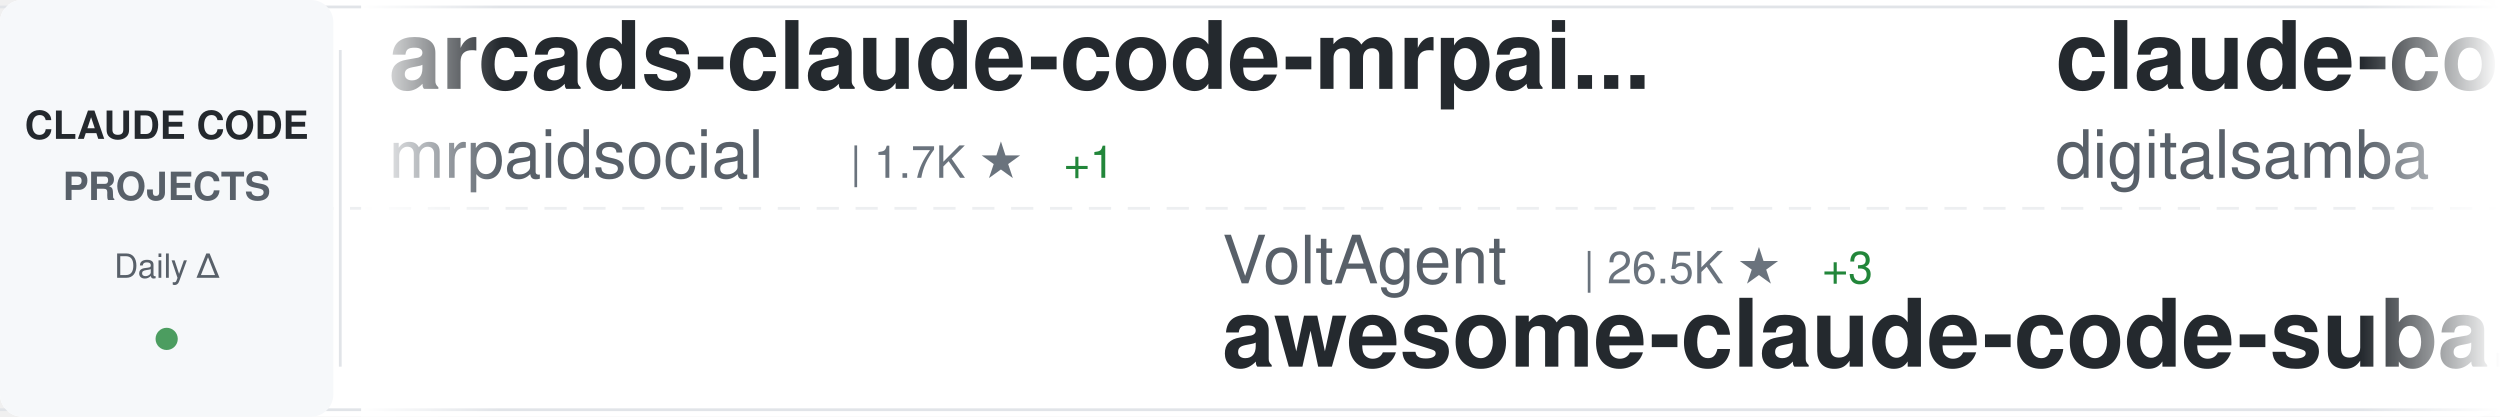
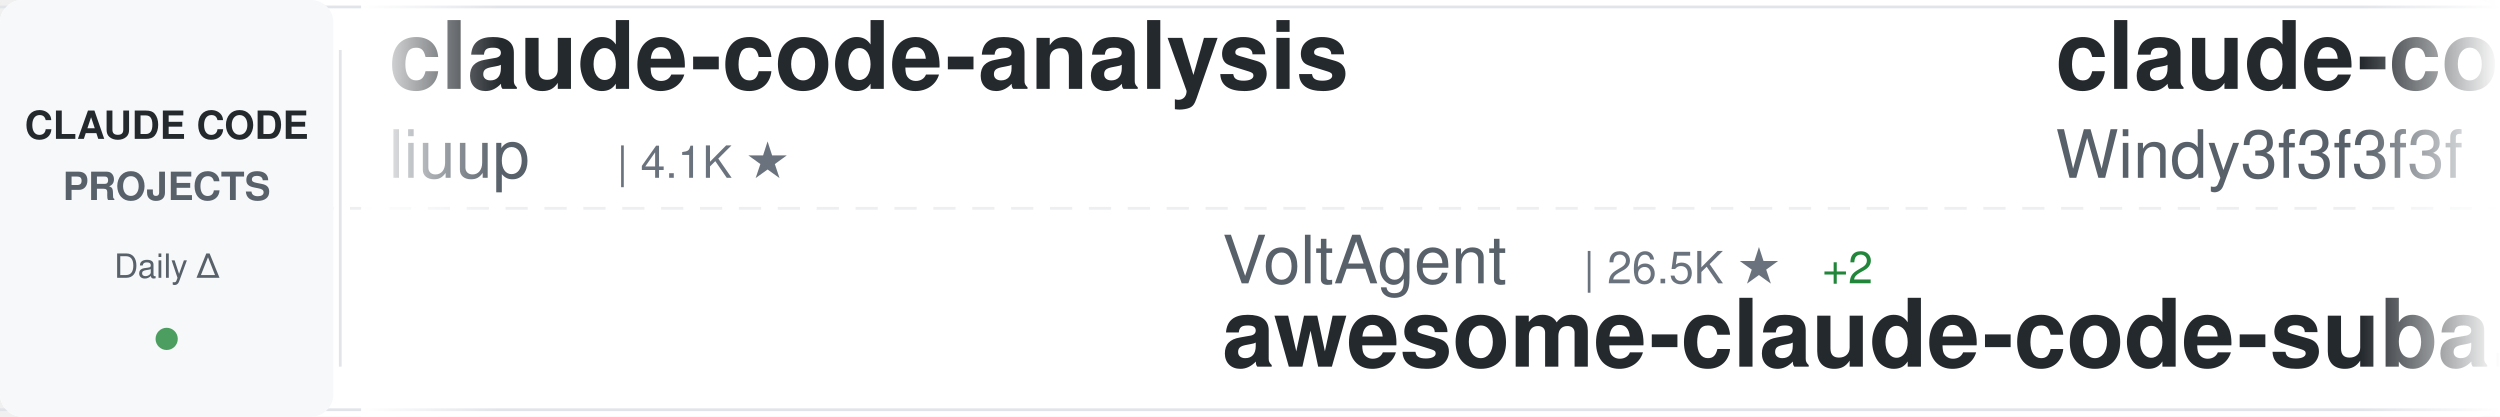
<svg xmlns="http://www.w3.org/2000/svg" width="900" height="150">
  <defs>
    <linearGradient id="awesomeLeftFade" x1="0%" y1="0%" x2="100%" y2="0%">
      <stop offset="0%" style="stop-color:#ffffff;stop-opacity:1" />
      <stop offset="100%" style="stop-color:#ffffff;stop-opacity:0" />
    </linearGradient>
    <linearGradient id="awesomeRightFade" x1="0%" y1="0%" x2="100%" y2="0%">
      <stop offset="0%" style="stop-color:#ffffff;stop-opacity:0" />
      <stop offset="100%" style="stop-color:#ffffff;stop-opacity:1" />
    </linearGradient>
  </defs>
  <rect width="900" height="150" fill="#ffffff" rx="8" />
  <rect x="0" y="2" width="900" height="1" fill="#e1e4e8" />
  <rect x="0" y="147" width="900" height="1" fill="#e1e4e8" />
  <line x1="0" y1="75" x2="900" y2="75" stroke="#e1e4e8" stroke-width="1" stroke-dasharray="8 6" opacity="0.6" />
  <rect x="0" y="0" width="120" height="150" fill="#f6f8fa" rx="8" />
  <text x="60" y="50" font-family="-apple-system, BlinkMacSystemFont, 'Segoe UI', Helvetica, Arial, sans-serif" font-size="14" font-weight="600" fill="#24292e" text-anchor="middle">CLAUDE CODE</text>
  <text x="60" y="72" font-family="-apple-system, BlinkMacSystemFont, 'Segoe UI', Helvetica, Arial, sans-serif" font-size="14" font-weight="600" fill="#586069" text-anchor="middle">PROJECTS</text>
  <text x="60" y="100" font-family="-apple-system, BlinkMacSystemFont, 'Segoe UI', Helvetica, Arial, sans-serif" font-size="12" font-weight="500" fill="#586069" text-anchor="middle">Daily Δ</text>
  <circle cx="60" cy="122" r="4" fill="#22863a" opacity="0.8" />
  <rect x="122" y="18" width="1" height="114" fill="#e1e4e8" />
  <clipPath id="awesomeTickerClip">
    <rect x="130" y="0" width="770" height="150" />
  </clipPath>
  <g clip-path="url(#awesomeTickerClip)">
    <g id="awesomeTickerItems">
      <animateTransform attributeName="transform" attributeType="XML" type="translate" from="0 0" to="-3000 0" dur="54s" repeatCount="indefinite" />
      <g transform="translate(0, 0)">
-         <text x="140" y="32" font-family="-apple-system, BlinkMacSystemFont, 'Segoe UI', Helvetica, Arial, sans-serif" font-size="34" font-weight="600" fill="#24292e">arcads-claude-code-mrpai...</text>
-         <text x="140" y="64" font-family="-apple-system, BlinkMacSystemFont, 'Segoe UI', Helvetica, Arial, sans-serif" font-size="24" font-weight="400" fill="#586069">mrpaidsocial</text>
-         <text x="306" y="64" font-family="-apple-system, BlinkMacSystemFont, 'Segoe UI', Helvetica, Arial, sans-serif" font-size="16" font-weight="500" fill="#6a737d">| 1.7K ★</text>
-         <text x="383" y="64" font-family="-apple-system, BlinkMacSystemFont, 'Segoe UI', Helvetica, Arial, sans-serif" font-size="16" font-weight="500" fill="#22863a"> +1</text>
+         <text x="140" y="32" font-family="-apple-system, BlinkMacSystemFont, 'Segoe UI', Helvetica, Arial, sans-serif" font-size="34" font-weight="600" fill="#24292e">claude-code-analysis</text>
+         <text x="140" y="64" font-family="-apple-system, BlinkMacSystemFont, 'Segoe UI', Helvetica, Arial, sans-serif" font-size="24" font-weight="400" fill="#586069">liuup</text>
+         <text x="222" y="64" font-family="-apple-system, BlinkMacSystemFont, 'Segoe UI', Helvetica, Arial, sans-serif" font-size="16" font-weight="500" fill="#6a737d">| 4.1K ★</text>
      </g>
      <g transform="translate(300, 0)">
        <text x="140" y="102" font-family="-apple-system, BlinkMacSystemFont, 'Segoe UI', Helvetica, Arial, sans-serif" font-size="24" font-weight="400" fill="#586069">VoltAgent</text>
        <text x="270" y="102" font-family="-apple-system, BlinkMacSystemFont, 'Segoe UI', Helvetica, Arial, sans-serif" font-size="16" font-weight="500" fill="#6a737d">| 26.5K ★</text>
-         <text x="356" y="102" font-family="-apple-system, BlinkMacSystemFont, 'Segoe UI', Helvetica, Arial, sans-serif" font-size="16" font-weight="500" fill="#22863a"> +3</text>
+         <text x="356" y="102" font-family="-apple-system, BlinkMacSystemFont, 'Segoe UI', Helvetica, Arial, sans-serif" font-size="16" font-weight="500" fill="#22863a"> +2</text>
        <text x="140" y="132" font-family="-apple-system, BlinkMacSystemFont, 'Segoe UI', Helvetica, Arial, sans-serif" font-size="34" font-weight="600" fill="#24292e">awesome-claude-code-suba...</text>
      </g>
      <g transform="translate(600, 0)">
-         <text x="140" y="32" font-family="-apple-system, BlinkMacSystemFont, 'Segoe UI', Helvetica, Arial, sans-serif" font-size="34" font-weight="600" fill="#24292e">claude-code-video-toolki...</text>
-         <text x="140" y="64" font-family="-apple-system, BlinkMacSystemFont, 'Segoe UI', Helvetica, Arial, sans-serif" font-size="24" font-weight="400" fill="#586069">digitalsamba</text>
-         <text x="306" y="64" font-family="-apple-system, BlinkMacSystemFont, 'Segoe UI', Helvetica, Arial, sans-serif" font-size="16" font-weight="500" fill="#6a737d">| 2.5K ★</text>
-         <text x="383" y="64" font-family="-apple-system, BlinkMacSystemFont, 'Segoe UI', Helvetica, Arial, sans-serif" font-size="16" font-weight="500" fill="#22863a"> +3</text>
+         <text x="140" y="32" font-family="-apple-system, BlinkMacSystemFont, 'Segoe UI', Helvetica, Arial, sans-serif" font-size="34" font-weight="600" fill="#24292e">claude-code-from-scratch</text>
+         <text x="140" y="64" font-family="-apple-system, BlinkMacSystemFont, 'Segoe UI', Helvetica, Arial, sans-serif" font-size="24" font-weight="400" fill="#586069">Windy3f3f3f3f</text>
+         <text x="318" y="64" font-family="-apple-system, BlinkMacSystemFont, 'Segoe UI', Helvetica, Arial, sans-serif" font-size="16" font-weight="500" fill="#6a737d">| 2.8K ★</text>
      </g>
      <g transform="translate(900, 0)">
-         <text x="140" y="102" font-family="-apple-system, BlinkMacSystemFont, 'Segoe UI', Helvetica, Arial, sans-serif" font-size="24" font-weight="400" fill="#586069">luyao618</text>
-         <text x="258" y="102" font-family="-apple-system, BlinkMacSystemFont, 'Segoe UI', Helvetica, Arial, sans-serif" font-size="16" font-weight="500" fill="#6a737d">| 1.7K ★</text>
-         <text x="140" y="132" font-family="-apple-system, BlinkMacSystemFont, 'Segoe UI', Helvetica, Arial, sans-serif" font-size="34" font-weight="600" fill="#24292e">Claude-Code-Source-Study</text>
+         <text x="140" y="102" font-family="-apple-system, BlinkMacSystemFont, 'Segoe UI', Helvetica, Arial, sans-serif" font-size="24" font-weight="400" fill="#586069">Chachamaru127</text>
+         <text x="318" y="102" font-family="-apple-system, BlinkMacSystemFont, 'Segoe UI', Helvetica, Arial, sans-serif" font-size="16" font-weight="500" fill="#6a737d">| 3.2K ★</text>
+         <text x="140" y="132" font-family="-apple-system, BlinkMacSystemFont, 'Segoe UI', Helvetica, Arial, sans-serif" font-size="34" font-weight="600" fill="#24292e">claude-code-harness</text>
      </g>
      <g transform="translate(1200, 0)">
-         <text x="140" y="32" font-family="-apple-system, BlinkMacSystemFont, 'Segoe UI', Helvetica, Arial, sans-serif" font-size="34" font-weight="600" fill="#24292e">my-claude-code-setup</text>
-         <text x="140" y="64" font-family="-apple-system, BlinkMacSystemFont, 'Segoe UI', Helvetica, Arial, sans-serif" font-size="24" font-weight="400" fill="#586069">centminmod</text>
-         <text x="282" y="64" font-family="-apple-system, BlinkMacSystemFont, 'Segoe UI', Helvetica, Arial, sans-serif" font-size="16" font-weight="500" fill="#6a737d">| 2.7K ★</text>
-         <text x="359" y="64" font-family="-apple-system, BlinkMacSystemFont, 'Segoe UI', Helvetica, Arial, sans-serif" font-size="16" font-weight="500" fill="#22863a"> +2</text>
+         <text x="140" y="32" font-family="-apple-system, BlinkMacSystemFont, 'Segoe UI', Helvetica, Arial, sans-serif" font-size="34" font-weight="600" fill="#24292e">system_prompts_leaks</text>
+         <text x="140" y="64" font-family="-apple-system, BlinkMacSystemFont, 'Segoe UI', Helvetica, Arial, sans-serif" font-size="24" font-weight="400" fill="#586069">asgeirtj</text>
+         <text x="258" y="64" font-family="-apple-system, BlinkMacSystemFont, 'Segoe UI', Helvetica, Arial, sans-serif" font-size="16" font-weight="500" fill="#6a737d">| 71.1K ★</text>
+         <text x="344" y="64" font-family="-apple-system, BlinkMacSystemFont, 'Segoe UI', Helvetica, Arial, sans-serif" font-size="16" font-weight="500" fill="#22863a"> +12</text>
      </g>
      <g transform="translate(1500, 0)">
-         <text x="140" y="102" font-family="-apple-system, BlinkMacSystemFont, 'Segoe UI', Helvetica, Arial, sans-serif" font-size="24" font-weight="400" fill="#586069">chauncygu</text>
-         <text x="270" y="102" font-family="-apple-system, BlinkMacSystemFont, 'Segoe UI', Helvetica, Arial, sans-serif" font-size="16" font-weight="500" fill="#6a737d">| 2.9K ★</text>
-         <text x="140" y="132" font-family="-apple-system, BlinkMacSystemFont, 'Segoe UI', Helvetica, Arial, sans-serif" font-size="34" font-weight="600" fill="#24292e">collection-claude-code-s...</text>
+         <text x="140" y="102" font-family="-apple-system, BlinkMacSystemFont, 'Segoe UI', Helvetica, Arial, sans-serif" font-size="24" font-weight="400" fill="#586069">oboard</text>
+         <text x="234" y="102" font-family="-apple-system, BlinkMacSystemFont, 'Segoe UI', Helvetica, Arial, sans-serif" font-size="16" font-weight="500" fill="#6a737d">| 3.3K ★</text>
+         <text x="140" y="132" font-family="-apple-system, BlinkMacSystemFont, 'Segoe UI', Helvetica, Arial, sans-serif" font-size="34" font-weight="600" fill="#24292e">claude-code-rev</text>
      </g>
      <g transform="translate(1800, 0)">
-         <text x="140" y="32" font-family="-apple-system, BlinkMacSystemFont, 'Segoe UI', Helvetica, Arial, sans-serif" font-size="34" font-weight="600" fill="#24292e">Dive-into-Claude-Code</text>
-         <text x="140" y="64" font-family="-apple-system, BlinkMacSystemFont, 'Segoe UI', Helvetica, Arial, sans-serif" font-size="24" font-weight="400" fill="#586069">VILA-Lab</text>
-         <text x="258" y="64" font-family="-apple-system, BlinkMacSystemFont, 'Segoe UI', Helvetica, Arial, sans-serif" font-size="16" font-weight="500" fill="#6a737d">| 2.2K ★</text>
-         <text x="335" y="64" font-family="-apple-system, BlinkMacSystemFont, 'Segoe UI', Helvetica, Arial, sans-serif" font-size="16" font-weight="500" fill="#22863a"> +2</text>
+         <text x="140" y="32" font-family="-apple-system, BlinkMacSystemFont, 'Segoe UI', Helvetica, Arial, sans-serif" font-size="34" font-weight="600" fill="#24292e">awesome-claude-code-tool...</text>
+         <text x="140" y="64" font-family="-apple-system, BlinkMacSystemFont, 'Segoe UI', Helvetica, Arial, sans-serif" font-size="24" font-weight="400" fill="#586069">rohitg00</text>
+         <text x="258" y="64" font-family="-apple-system, BlinkMacSystemFont, 'Segoe UI', Helvetica, Arial, sans-serif" font-size="16" font-weight="500" fill="#6a737d">| 2.8K ★</text>
      </g>
      <g transform="translate(2100, 0)">
-         <text x="140" y="102" font-family="-apple-system, BlinkMacSystemFont, 'Segoe UI', Helvetica, Arial, sans-serif" font-size="24" font-weight="400" fill="#586069">ponponon</text>
-         <text x="258" y="102" font-family="-apple-system, BlinkMacSystemFont, 'Segoe UI', Helvetica, Arial, sans-serif" font-size="16" font-weight="500" fill="#6a737d">| 2.3K ★</text>
-         <text x="140" y="132" font-family="-apple-system, BlinkMacSystemFont, 'Segoe UI', Helvetica, Arial, sans-serif" font-size="34" font-weight="600" fill="#24292e">claude_code_src</text>
+         <text x="140" y="102" font-family="-apple-system, BlinkMacSystemFont, 'Segoe UI', Helvetica, Arial, sans-serif" font-size="24" font-weight="400" fill="#586069">jqueryscript</text>
+         <text x="306" y="102" font-family="-apple-system, BlinkMacSystemFont, 'Segoe UI', Helvetica, Arial, sans-serif" font-size="16" font-weight="500" fill="#6a737d">| 547 ★</text>
+         <text x="140" y="132" font-family="-apple-system, BlinkMacSystemFont, 'Segoe UI', Helvetica, Arial, sans-serif" font-size="34" font-weight="600" fill="#24292e">awesome-claude-code</text>
      </g>
      <g transform="translate(2400, 0)">
-         <text x="140" y="32" font-family="-apple-system, BlinkMacSystemFont, 'Segoe UI', Helvetica, Arial, sans-serif" font-size="34" font-weight="600" fill="#24292e">free-claude-code</text>
-         <text x="140" y="64" font-family="-apple-system, BlinkMacSystemFont, 'Segoe UI', Helvetica, Arial, sans-serif" font-size="24" font-weight="400" fill="#586069">Alishahryar1</text>
-         <text x="306" y="64" font-family="-apple-system, BlinkMacSystemFont, 'Segoe UI', Helvetica, Arial, sans-serif" font-size="16" font-weight="500" fill="#6a737d">| 67.9K ★</text>
-         <text x="392" y="64" font-family="-apple-system, BlinkMacSystemFont, 'Segoe UI', Helvetica, Arial, sans-serif" font-size="16" font-weight="500" fill="#22863a"> +72</text>
+         <text x="140" y="32" font-family="-apple-system, BlinkMacSystemFont, 'Segoe UI', Helvetica, Arial, sans-serif" font-size="34" font-weight="600" fill="#24292e">edmunds-claude-code</text>
+         <text x="140" y="64" font-family="-apple-system, BlinkMacSystemFont, 'Segoe UI', Helvetica, Arial, sans-serif" font-size="24" font-weight="400" fill="#586069">edmund-io</text>
+         <text x="270" y="64" font-family="-apple-system, BlinkMacSystemFont, 'Segoe UI', Helvetica, Arial, sans-serif" font-size="16" font-weight="500" fill="#6a737d">| 1.5K ★</text>
      </g>
      <g transform="translate(2700, 0)">
-         <text x="140" y="102" font-family="-apple-system, BlinkMacSystemFont, 'Segoe UI', Helvetica, Arial, sans-serif" font-size="24" font-weight="400" fill="#586069">ccplugins</text>
-         <text x="270" y="102" font-family="-apple-system, BlinkMacSystemFont, 'Segoe UI', Helvetica, Arial, sans-serif" font-size="16" font-weight="500" fill="#6a737d">| 1.0K ★</text>
+         <text x="140" y="102" font-family="-apple-system, BlinkMacSystemFont, 'Segoe UI', Helvetica, Arial, sans-serif" font-size="24" font-weight="400" fill="#586069">frankbria</text>
+         <text x="270" y="102" font-family="-apple-system, BlinkMacSystemFont, 'Segoe UI', Helvetica, Arial, sans-serif" font-size="16" font-weight="500" fill="#6a737d">| 9.7K ★</text>
        <text x="347" y="102" font-family="-apple-system, BlinkMacSystemFont, 'Segoe UI', Helvetica, Arial, sans-serif" font-size="16" font-weight="500" fill="#22863a"> +1</text>
-         <text x="140" y="132" font-family="-apple-system, BlinkMacSystemFont, 'Segoe UI', Helvetica, Arial, sans-serif" font-size="34" font-weight="600" fill="#24292e">awesome-claude-code-plug...</text>
+         <text x="140" y="132" font-family="-apple-system, BlinkMacSystemFont, 'Segoe UI', Helvetica, Arial, sans-serif" font-size="34" font-weight="600" fill="#24292e">ralph-claude-code</text>
      </g>
      <g transform="translate(3000, 0)">
-         <text x="140" y="32" font-family="-apple-system, BlinkMacSystemFont, 'Segoe UI', Helvetica, Arial, sans-serif" font-size="34" font-weight="600" fill="#24292e">arcads-claude-code-mrpai...</text>
-         <text x="140" y="64" font-family="-apple-system, BlinkMacSystemFont, 'Segoe UI', Helvetica, Arial, sans-serif" font-size="24" font-weight="400" fill="#586069">mrpaidsocial</text>
-         <text x="306" y="64" font-family="-apple-system, BlinkMacSystemFont, 'Segoe UI', Helvetica, Arial, sans-serif" font-size="16" font-weight="500" fill="#6a737d">| 1.7K ★</text>
-         <text x="383" y="64" font-family="-apple-system, BlinkMacSystemFont, 'Segoe UI', Helvetica, Arial, sans-serif" font-size="16" font-weight="500" fill="#22863a"> +1</text>
+         <text x="140" y="32" font-family="-apple-system, BlinkMacSystemFont, 'Segoe UI', Helvetica, Arial, sans-serif" font-size="34" font-weight="600" fill="#24292e">claude-code-analysis</text>
+         <text x="140" y="64" font-family="-apple-system, BlinkMacSystemFont, 'Segoe UI', Helvetica, Arial, sans-serif" font-size="24" font-weight="400" fill="#586069">liuup</text>
+         <text x="222" y="64" font-family="-apple-system, BlinkMacSystemFont, 'Segoe UI', Helvetica, Arial, sans-serif" font-size="16" font-weight="500" fill="#6a737d">| 4.1K ★</text>
      </g>
      <g transform="translate(3300, 0)">
        <text x="140" y="102" font-family="-apple-system, BlinkMacSystemFont, 'Segoe UI', Helvetica, Arial, sans-serif" font-size="24" font-weight="400" fill="#586069">VoltAgent</text>
        <text x="270" y="102" font-family="-apple-system, BlinkMacSystemFont, 'Segoe UI', Helvetica, Arial, sans-serif" font-size="16" font-weight="500" fill="#6a737d">| 26.5K ★</text>
-         <text x="356" y="102" font-family="-apple-system, BlinkMacSystemFont, 'Segoe UI', Helvetica, Arial, sans-serif" font-size="16" font-weight="500" fill="#22863a"> +3</text>
+         <text x="356" y="102" font-family="-apple-system, BlinkMacSystemFont, 'Segoe UI', Helvetica, Arial, sans-serif" font-size="16" font-weight="500" fill="#22863a"> +2</text>
        <text x="140" y="132" font-family="-apple-system, BlinkMacSystemFont, 'Segoe UI', Helvetica, Arial, sans-serif" font-size="34" font-weight="600" fill="#24292e">awesome-claude-code-suba...</text>
      </g>
      <g transform="translate(3600, 0)">
-         <text x="140" y="32" font-family="-apple-system, BlinkMacSystemFont, 'Segoe UI', Helvetica, Arial, sans-serif" font-size="34" font-weight="600" fill="#24292e">claude-code-video-toolki...</text>
-         <text x="140" y="64" font-family="-apple-system, BlinkMacSystemFont, 'Segoe UI', Helvetica, Arial, sans-serif" font-size="24" font-weight="400" fill="#586069">digitalsamba</text>
-         <text x="306" y="64" font-family="-apple-system, BlinkMacSystemFont, 'Segoe UI', Helvetica, Arial, sans-serif" font-size="16" font-weight="500" fill="#6a737d">| 2.5K ★</text>
-         <text x="383" y="64" font-family="-apple-system, BlinkMacSystemFont, 'Segoe UI', Helvetica, Arial, sans-serif" font-size="16" font-weight="500" fill="#22863a"> +3</text>
+         <text x="140" y="32" font-family="-apple-system, BlinkMacSystemFont, 'Segoe UI', Helvetica, Arial, sans-serif" font-size="34" font-weight="600" fill="#24292e">claude-code-from-scratch</text>
+         <text x="140" y="64" font-family="-apple-system, BlinkMacSystemFont, 'Segoe UI', Helvetica, Arial, sans-serif" font-size="24" font-weight="400" fill="#586069">Windy3f3f3f3f</text>
+         <text x="318" y="64" font-family="-apple-system, BlinkMacSystemFont, 'Segoe UI', Helvetica, Arial, sans-serif" font-size="16" font-weight="500" fill="#6a737d">| 2.8K ★</text>
      </g>
      <g transform="translate(3900, 0)">
-         <text x="140" y="102" font-family="-apple-system, BlinkMacSystemFont, 'Segoe UI', Helvetica, Arial, sans-serif" font-size="24" font-weight="400" fill="#586069">luyao618</text>
-         <text x="258" y="102" font-family="-apple-system, BlinkMacSystemFont, 'Segoe UI', Helvetica, Arial, sans-serif" font-size="16" font-weight="500" fill="#6a737d">| 1.7K ★</text>
-         <text x="140" y="132" font-family="-apple-system, BlinkMacSystemFont, 'Segoe UI', Helvetica, Arial, sans-serif" font-size="34" font-weight="600" fill="#24292e">Claude-Code-Source-Study</text>
+         <text x="140" y="102" font-family="-apple-system, BlinkMacSystemFont, 'Segoe UI', Helvetica, Arial, sans-serif" font-size="24" font-weight="400" fill="#586069">Chachamaru127</text>
+         <text x="318" y="102" font-family="-apple-system, BlinkMacSystemFont, 'Segoe UI', Helvetica, Arial, sans-serif" font-size="16" font-weight="500" fill="#6a737d">| 3.2K ★</text>
+         <text x="140" y="132" font-family="-apple-system, BlinkMacSystemFont, 'Segoe UI', Helvetica, Arial, sans-serif" font-size="34" font-weight="600" fill="#24292e">claude-code-harness</text>
      </g>
    </g>
  </g>
  <rect x="130" y="0" width="50" height="150" fill="url(#awesomeLeftFade)" />
  <rect x="850" y="0" width="50" height="150" fill="url(#awesomeRightFade)" />
</svg>
